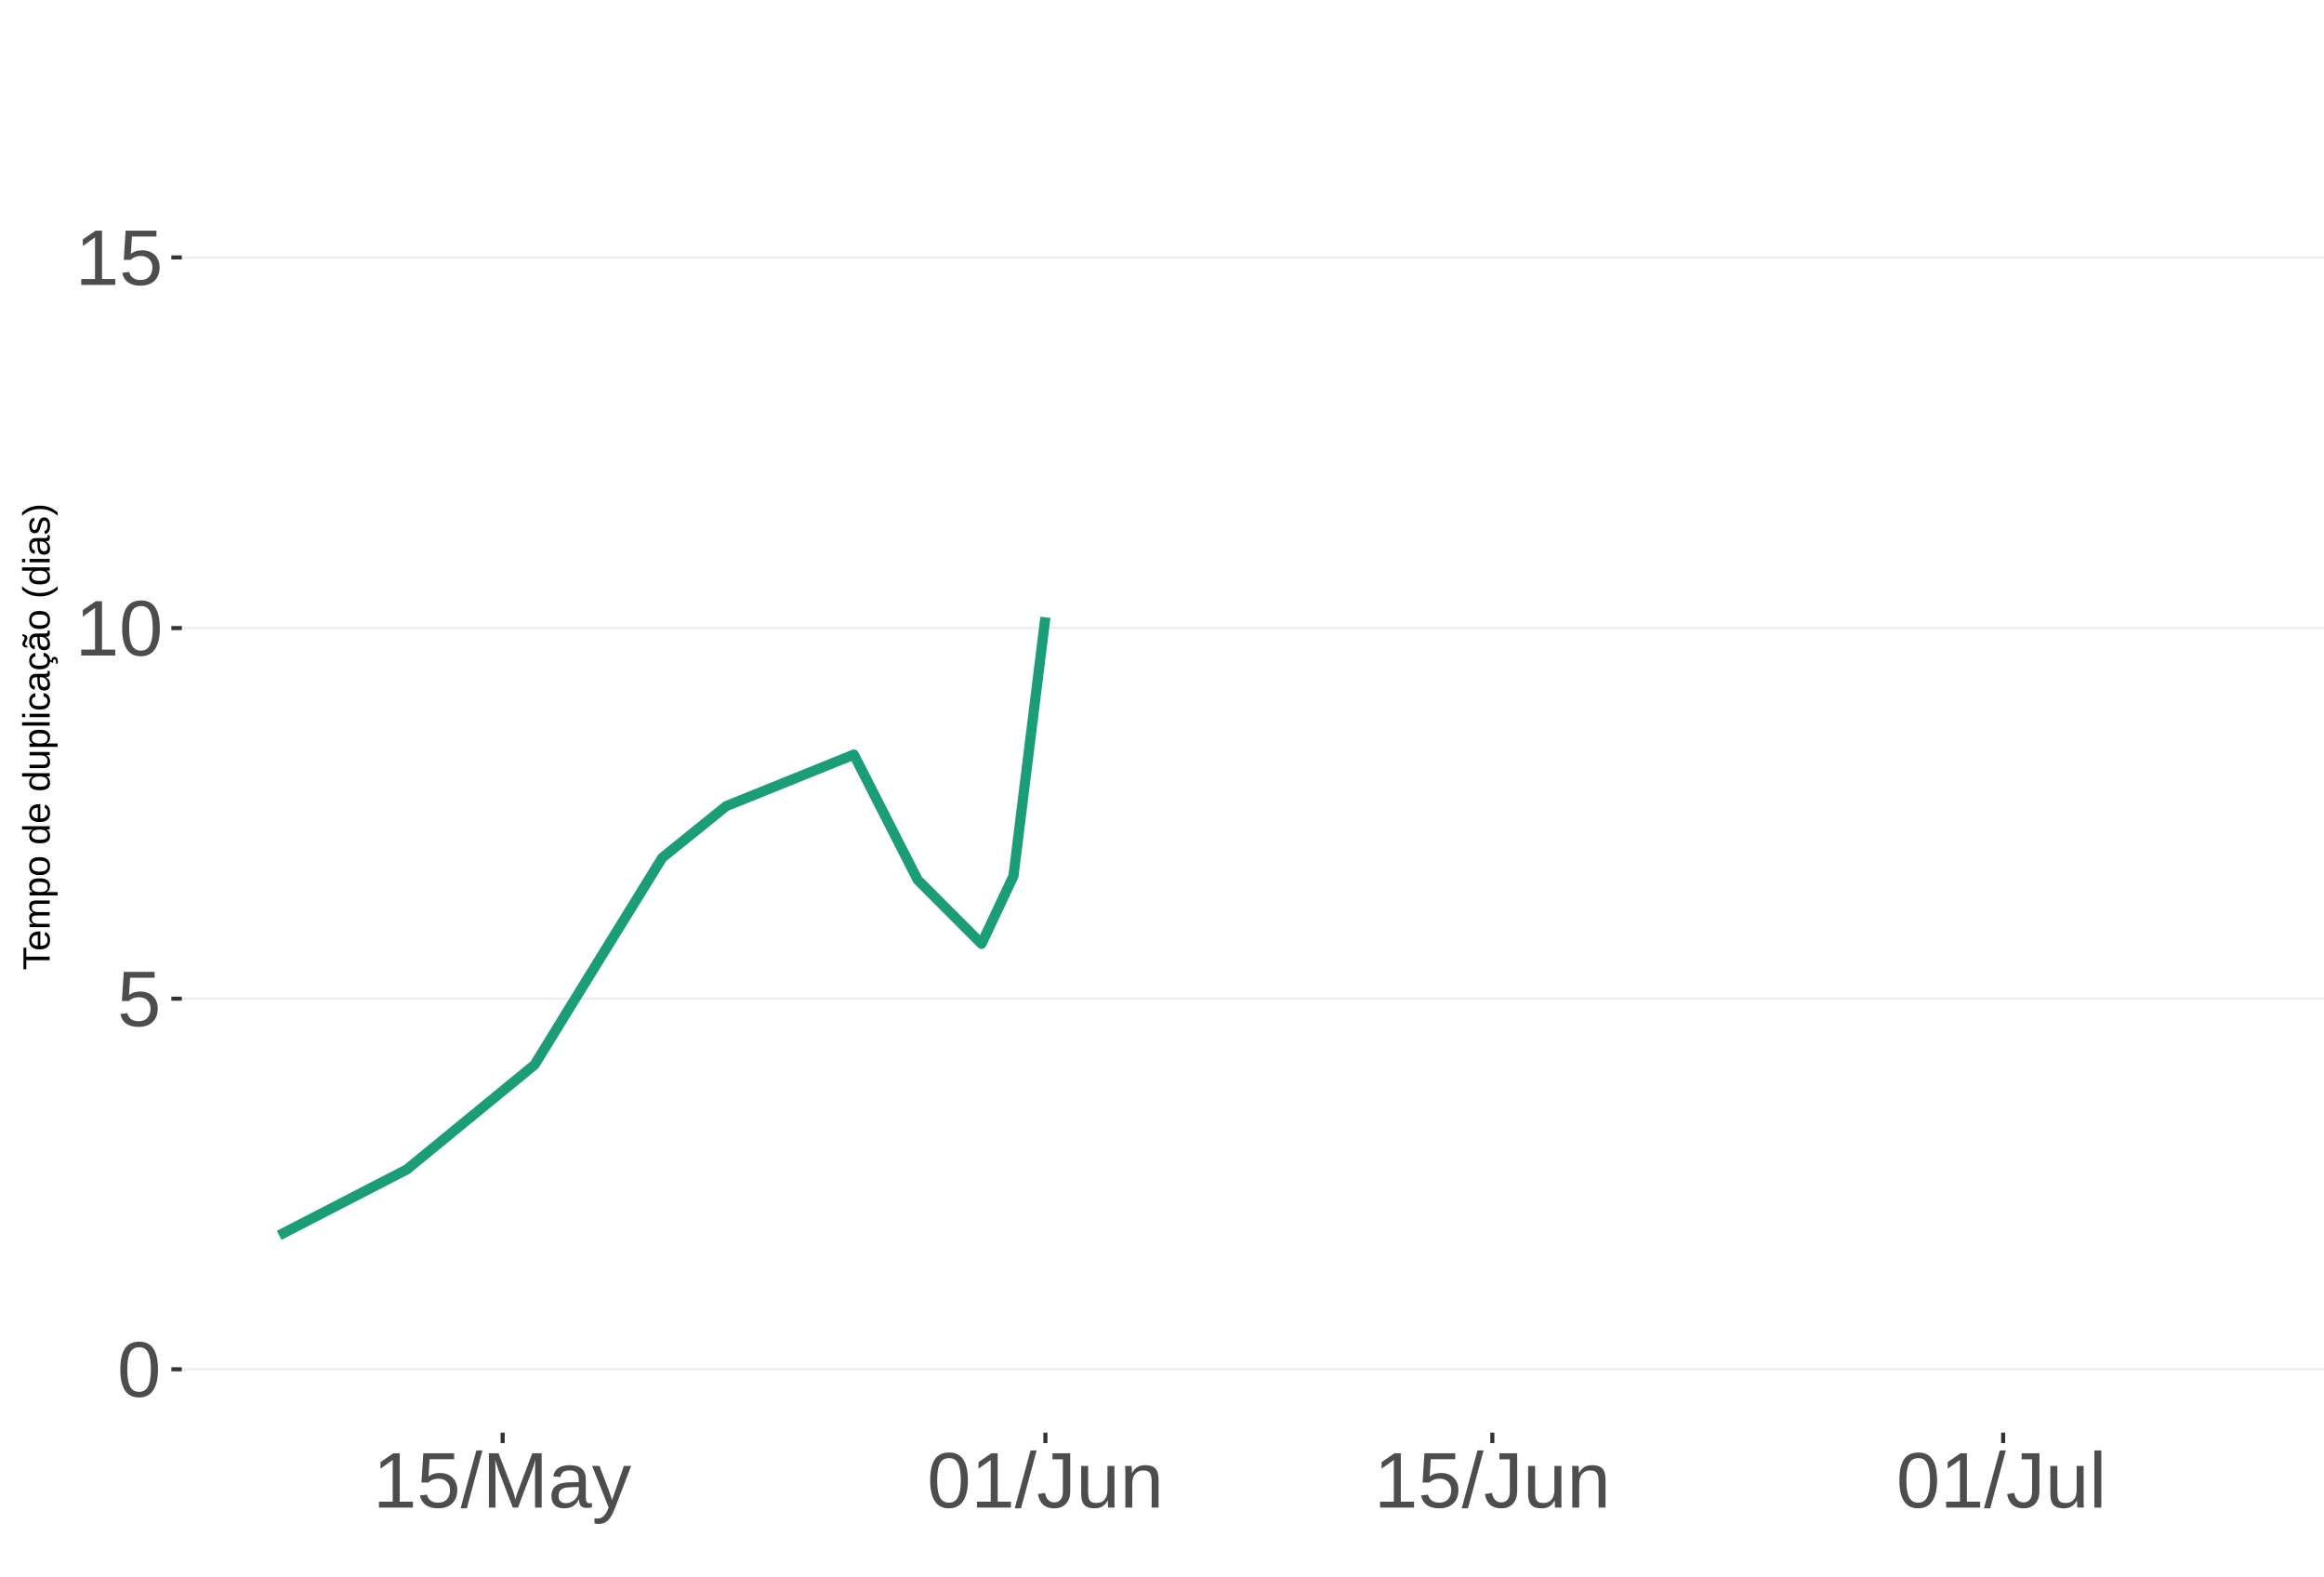
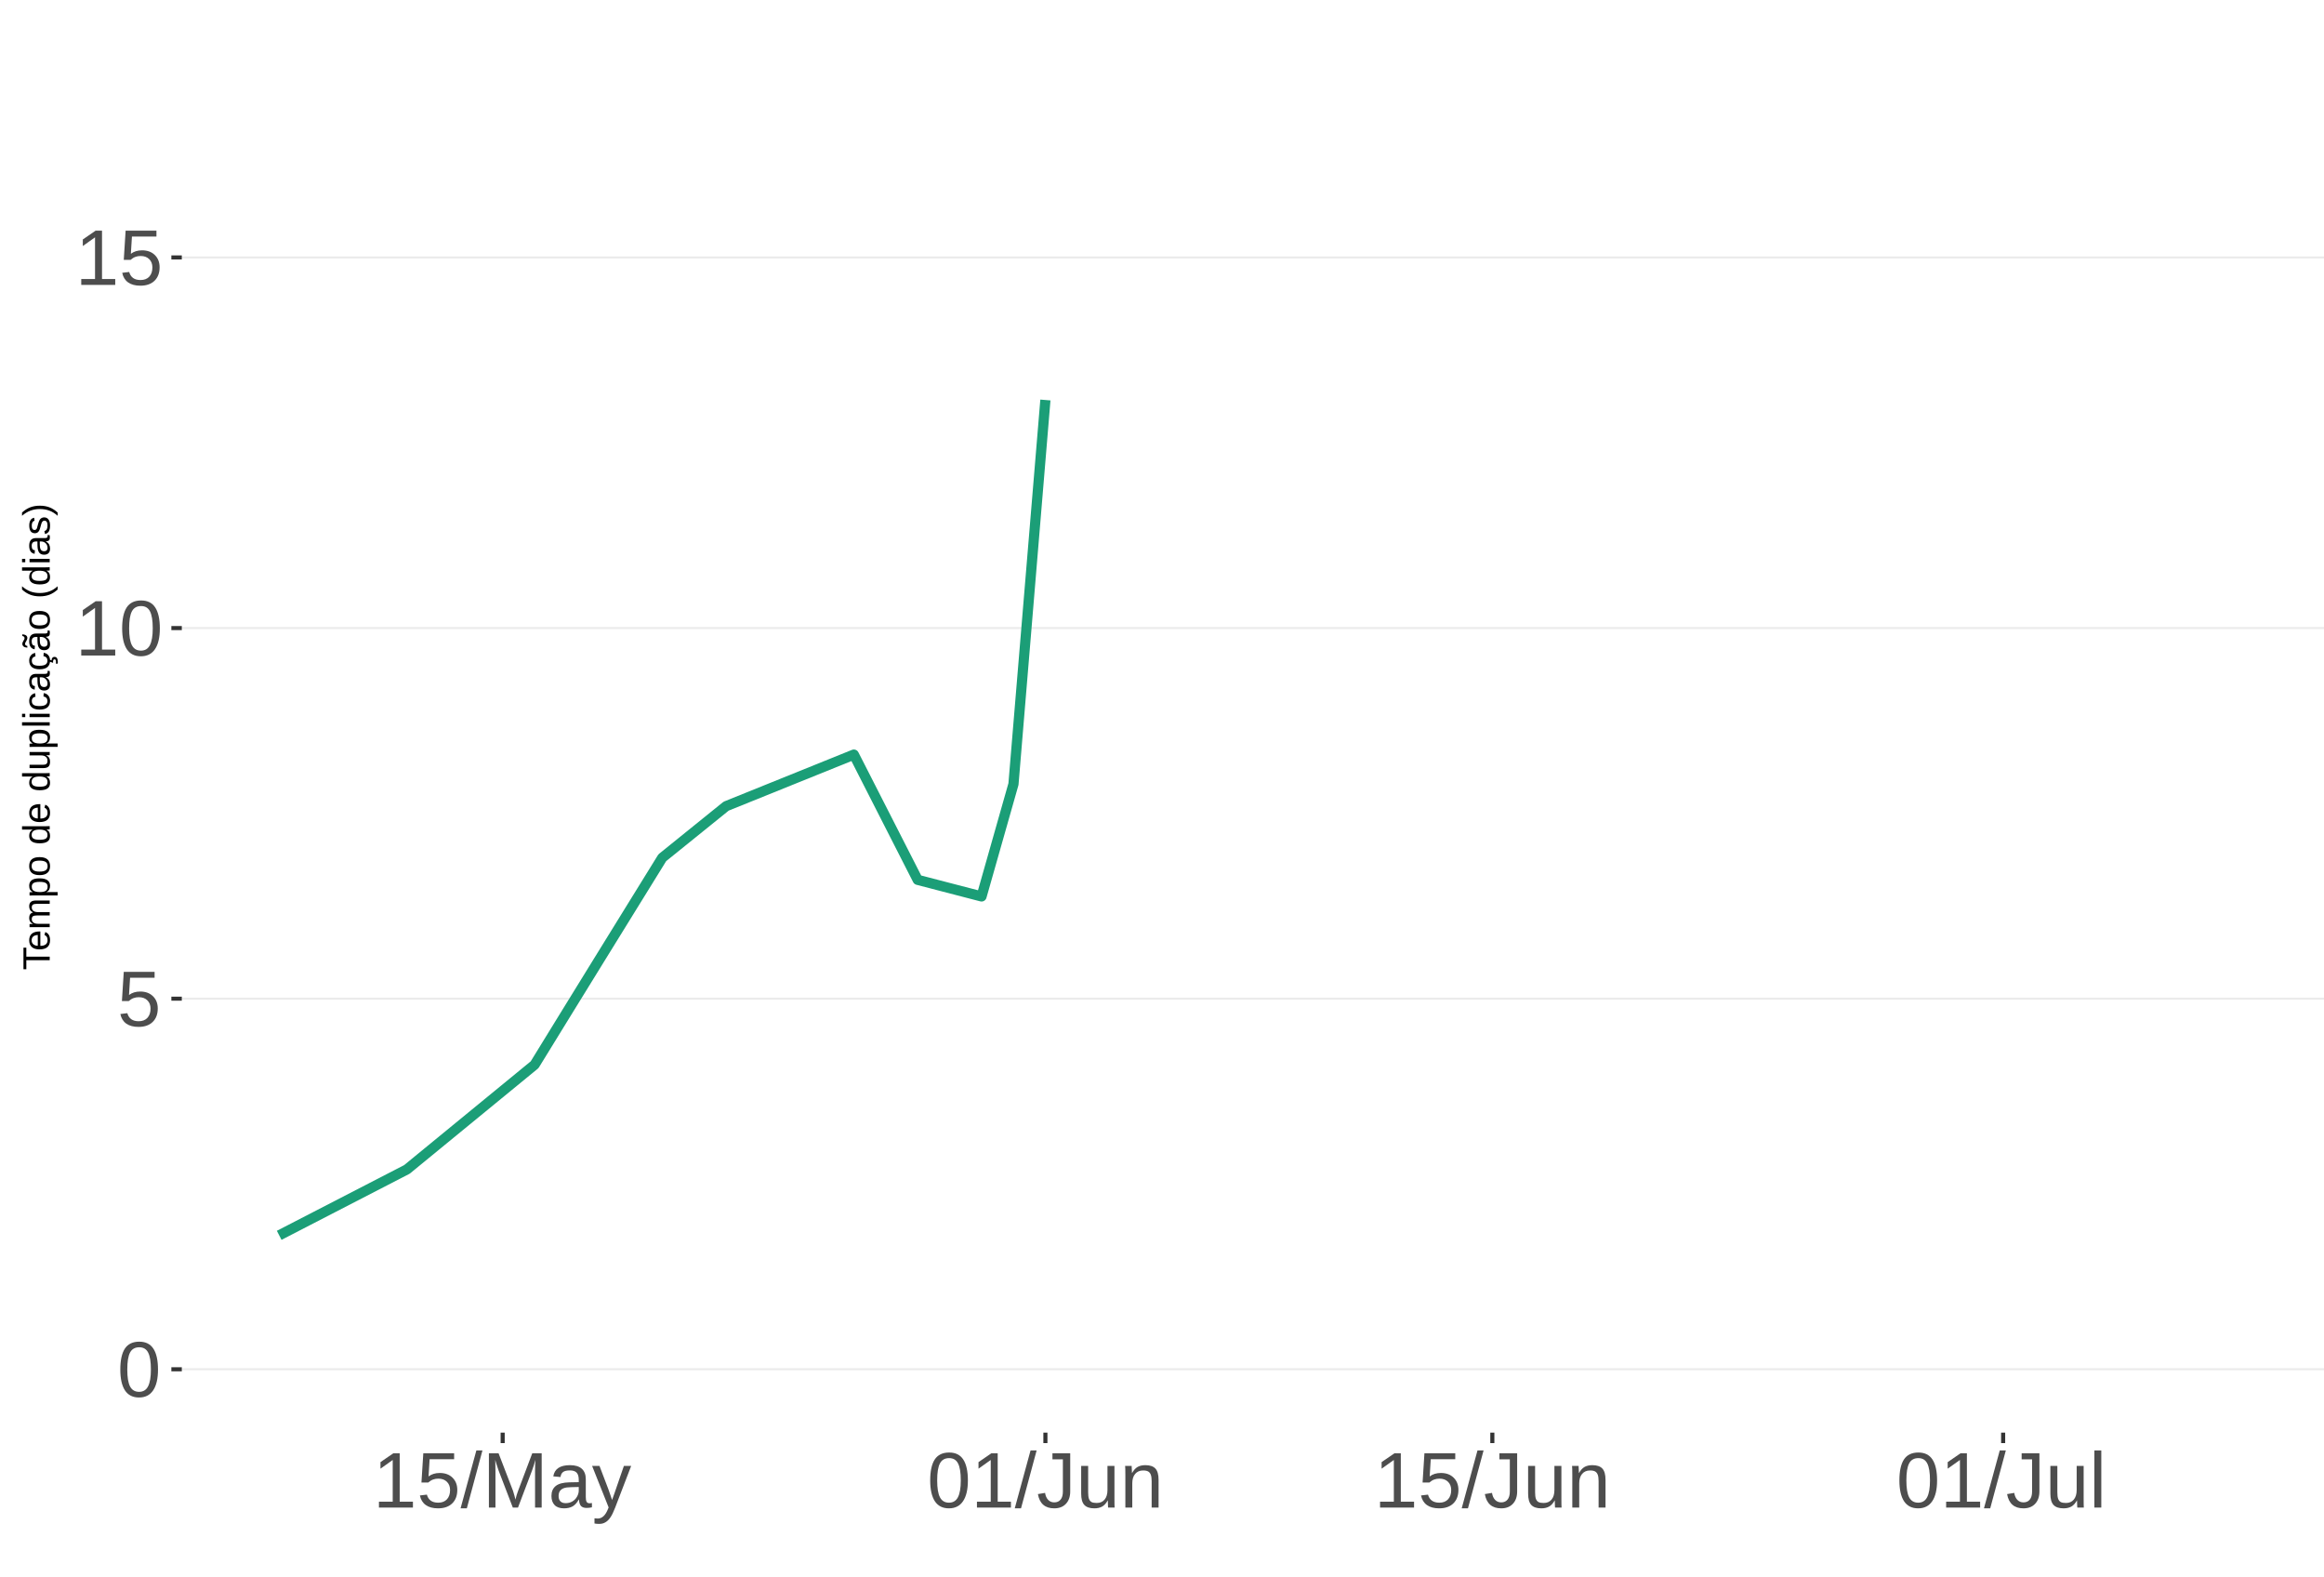
<svg xmlns="http://www.w3.org/2000/svg" xmlns:xlink="http://www.w3.org/1999/xlink" width="609pt" height="413pt" viewBox="0 0 609 413" version="1.1">
  <defs>
    <g>
      <symbol overflow="visible" id="glyph0-0">
        <path style="stroke:none;" d="M 2.062 -14.219 L 13.422 -14.219 L 13.422 0 L 2.062 0 Z M 2.828 -13.438 L 2.828 -0.766 L 12.641 -0.766 L 12.641 -13.438 Z M 2.828 -13.438 " />
      </symbol>
      <symbol overflow="visible" id="glyph0-1">
        <path style="stroke:none;" d="M 10.688 -7.109 C 10.688 -4.734 10.266 -2.922 9.422 -1.672 C 8.586 -0.422 7.352 0.203 5.719 0.203 C 4.082 0.203 2.852 -0.414 2.031 -1.656 C 1.219 -2.906 0.812 -4.723 0.812 -7.109 C 0.812 -9.547 1.207 -11.375 2 -12.594 C 2.801 -13.812 4.062 -14.422 5.781 -14.422 C 7.457 -14.422 8.691 -13.805 9.484 -12.578 C 10.285 -11.348 10.688 -9.523 10.688 -7.109 Z M 8.828 -7.109 C 8.828 -9.16 8.586 -10.645 8.109 -11.562 C 7.641 -12.488 6.863 -12.953 5.781 -12.953 C 4.664 -12.953 3.863 -12.5 3.375 -11.594 C 2.883 -10.688 2.641 -9.191 2.641 -7.109 C 2.641 -5.086 2.883 -3.609 3.375 -2.672 C 3.875 -1.742 4.66 -1.281 5.734 -1.281 C 6.805 -1.281 7.586 -1.754 8.078 -2.703 C 8.578 -3.66 8.828 -5.129 8.828 -7.109 Z M 8.828 -7.109 " />
      </symbol>
      <symbol overflow="visible" id="glyph0-2">
        <path style="stroke:none;" d="M 10.625 -4.625 C 10.625 -3.125 10.176 -1.941 9.281 -1.078 C 8.395 -0.223 7.16 0.203 5.578 0.203 C 4.254 0.203 3.188 -0.082 2.375 -0.656 C 1.562 -1.238 1.047 -2.078 0.828 -3.172 L 2.656 -3.391 C 3.039 -1.984 4.031 -1.281 5.625 -1.281 C 6.594 -1.281 7.352 -1.57 7.906 -2.156 C 8.457 -2.75 8.734 -3.562 8.734 -4.594 C 8.734 -5.488 8.457 -6.207 7.906 -6.75 C 7.352 -7.301 6.602 -7.578 5.656 -7.578 C 5.164 -7.578 4.707 -7.5 4.281 -7.344 C 3.863 -7.195 3.441 -6.938 3.016 -6.562 L 1.234 -6.562 L 1.719 -14.219 L 9.797 -14.219 L 9.797 -12.672 L 3.375 -12.672 L 3.094 -8.156 C 3.883 -8.758 4.863 -9.062 6.031 -9.062 C 7.426 -9.062 8.539 -8.648 9.375 -7.828 C 10.207 -7.016 10.625 -5.945 10.625 -4.625 Z M 10.625 -4.625 " />
      </symbol>
      <symbol overflow="visible" id="glyph0-3">
        <path style="stroke:none;" d="M 1.578 0 L 1.578 -1.547 L 5.188 -1.547 L 5.188 -12.469 L 1.984 -10.188 L 1.984 -11.906 L 5.344 -14.219 L 7.016 -14.219 L 7.016 -1.547 L 10.484 -1.547 L 10.484 0 Z M 1.578 0 " />
      </symbol>
      <symbol overflow="visible" id="glyph0-4">
        <path style="stroke:none;" d="M 0 0.203 L 4.141 -14.969 L 5.734 -14.969 L 1.641 0.203 Z M 0 0.203 " />
      </symbol>
      <symbol overflow="visible" id="glyph0-5">
        <path style="stroke:none;" d="M 13.781 0 L 13.781 -9.484 C 13.781 -10.523 13.812 -11.531 13.875 -12.5 C 13.539 -11.301 13.242 -10.363 12.984 -9.688 L 9.312 0 L 7.953 0 L 4.234 -9.688 L 3.672 -11.391 L 3.344 -12.5 L 3.375 -11.391 L 3.406 -9.484 L 3.406 0 L 1.688 0 L 1.688 -14.219 L 4.219 -14.219 L 8.016 -4.359 C 8.141 -3.961 8.266 -3.535 8.391 -3.078 C 8.516 -2.629 8.598 -2.301 8.641 -2.094 C 8.691 -2.363 8.801 -2.77 8.969 -3.312 C 9.145 -3.863 9.266 -4.211 9.328 -4.359 L 13.047 -14.219 L 15.516 -14.219 L 15.516 0 Z M 13.781 0 " />
      </symbol>
      <symbol overflow="visible" id="glyph0-6">
        <path style="stroke:none;" d="M 4.172 0.203 C 3.078 0.203 2.254 -0.082 1.703 -0.656 C 1.148 -1.238 0.875 -2.035 0.875 -3.047 C 0.875 -4.172 1.242 -5.035 1.984 -5.641 C 2.734 -6.254 3.938 -6.578 5.594 -6.609 L 8.031 -6.656 L 8.031 -7.25 C 8.031 -8.133 7.844 -8.77 7.469 -9.156 C 7.094 -9.539 6.504 -9.734 5.703 -9.734 C 4.891 -9.734 4.297 -9.594 3.922 -9.312 C 3.555 -9.039 3.332 -8.602 3.25 -8 L 1.359 -8.172 C 1.672 -10.129 3.129 -11.109 5.734 -11.109 C 7.109 -11.109 8.141 -10.797 8.828 -10.172 C 9.523 -9.547 9.875 -8.633 9.875 -7.438 L 9.875 -2.75 C 9.875 -2.207 9.941 -1.801 10.078 -1.531 C 10.223 -1.258 10.492 -1.125 10.891 -1.125 C 11.066 -1.125 11.266 -1.145 11.484 -1.188 L 11.484 -0.062 C 11.023 0.039 10.562 0.094 10.094 0.094 C 9.414 0.094 8.922 -0.078 8.609 -0.422 C 8.305 -0.773 8.133 -1.332 8.094 -2.094 L 8.031 -2.094 C 7.57 -1.258 7.035 -0.664 6.422 -0.312 C 5.805 0.031 5.055 0.203 4.172 0.203 Z M 4.594 -1.156 C 5.258 -1.156 5.848 -1.305 6.359 -1.609 C 6.879 -1.91 7.285 -2.328 7.578 -2.859 C 7.879 -3.391 8.031 -3.93 8.031 -4.484 L 8.031 -5.391 L 6.047 -5.344 C 5.191 -5.332 4.547 -5.242 4.109 -5.078 C 3.672 -4.922 3.332 -4.672 3.094 -4.328 C 2.863 -3.992 2.75 -3.555 2.75 -3.016 C 2.75 -2.422 2.906 -1.961 3.219 -1.641 C 3.539 -1.316 4 -1.156 4.594 -1.156 Z M 4.594 -1.156 " />
      </symbol>
      <symbol overflow="visible" id="glyph0-7">
        <path style="stroke:none;" d="M 1.922 4.281 C 1.43 4.281 1.016 4.242 0.672 4.172 L 0.672 2.812 C 0.93 2.852 1.211 2.875 1.516 2.875 C 2.648 2.875 3.547 2.047 4.203 0.391 L 4.375 -0.047 L 0.047 -10.906 L 1.984 -10.906 L 4.281 -4.875 C 4.32 -4.781 4.363 -4.664 4.406 -4.531 C 4.457 -4.406 4.609 -3.969 4.859 -3.219 C 5.117 -2.477 5.258 -2.066 5.281 -1.984 L 5.984 -3.969 L 8.375 -10.906 L 10.281 -10.906 L 6.094 0 C 5.645 1.164 5.223 2.031 4.828 2.594 C 4.441 3.164 4.008 3.586 3.531 3.859 C 3.062 4.141 2.523 4.281 1.922 4.281 Z M 1.922 4.281 " />
      </symbol>
      <symbol overflow="visible" id="glyph0-8">
        <path style="stroke:none;" d="M 4.609 0.203 C 2.203 0.203 0.773 -1.039 0.328 -3.531 L 2.203 -3.844 C 2.328 -3.062 2.598 -2.453 3.016 -2.016 C 3.441 -1.578 3.977 -1.359 4.625 -1.359 C 5.32 -1.359 5.867 -1.598 6.266 -2.078 C 6.672 -2.555 6.875 -3.266 6.875 -4.203 L 6.875 -12.641 L 4.141 -12.641 L 4.141 -14.219 L 8.797 -14.219 L 8.797 -4.234 C 8.797 -2.859 8.422 -1.773 7.672 -0.984 C 6.93 -0.191 5.91 0.203 4.609 0.203 Z M 4.609 0.203 " />
      </symbol>
      <symbol overflow="visible" id="glyph0-9">
        <path style="stroke:none;" d="M 3.172 -10.906 L 3.172 -4 C 3.172 -3.281 3.238 -2.719 3.375 -2.312 C 3.52 -1.914 3.742 -1.629 4.047 -1.453 C 4.359 -1.285 4.816 -1.203 5.422 -1.203 C 6.297 -1.203 6.984 -1.5 7.484 -2.094 C 7.984 -2.695 8.234 -3.531 8.234 -4.594 L 8.234 -10.906 L 10.062 -10.906 L 10.062 -2.328 C 10.062 -1.055 10.078 -0.281 10.109 0 L 8.406 0 C 8.395 -0.031 8.383 -0.117 8.375 -0.266 C 8.375 -0.422 8.367 -0.594 8.359 -0.781 C 8.348 -0.969 8.336 -1.328 8.328 -1.859 L 8.297 -1.859 C 7.879 -1.109 7.395 -0.578 6.844 -0.266 C 6.289 0.047 5.609 0.203 4.797 0.203 C 3.598 0.203 2.723 -0.094 2.172 -0.688 C 1.617 -1.281 1.344 -2.266 1.344 -3.641 L 1.344 -10.906 Z M 3.172 -10.906 " />
      </symbol>
      <symbol overflow="visible" id="glyph0-10">
        <path style="stroke:none;" d="M 8.328 0 L 8.328 -6.922 C 8.328 -7.641 8.254 -8.195 8.109 -8.594 C 7.961 -8.988 7.734 -9.273 7.422 -9.453 C 7.117 -9.629 6.672 -9.719 6.078 -9.719 C 5.203 -9.719 4.508 -9.414 4 -8.812 C 3.5 -8.219 3.25 -7.391 3.25 -6.328 L 3.25 0 L 1.438 0 L 1.438 -8.578 C 1.438 -9.848 1.414 -10.625 1.375 -10.906 L 3.094 -10.906 C 3.094 -10.875 3.094 -10.785 3.094 -10.641 C 3.102 -10.492 3.113 -10.32 3.125 -10.125 C 3.133 -9.938 3.148 -9.578 3.172 -9.047 L 3.203 -9.047 C 3.617 -9.797 4.098 -10.328 4.641 -10.641 C 5.191 -10.953 5.875 -11.109 6.688 -11.109 C 7.883 -11.109 8.758 -10.812 9.312 -10.219 C 9.863 -9.625 10.141 -8.641 10.141 -7.266 L 10.141 0 Z M 8.328 0 " />
      </symbol>
      <symbol overflow="visible" id="glyph0-11">
        <path style="stroke:none;" d="M 1.391 0 L 1.391 -14.969 L 3.203 -14.969 L 3.203 0 Z M 1.391 0 " />
      </symbol>
      <symbol overflow="visible" id="glyph1-0">
        <path style="stroke:none;" d="M -6.875 -1 L -6.875 -6.5 L 0 -6.5 L 0 -1 Z M -6.516 -1.375 L -0.375 -1.375 L -0.375 -6.125 L -6.516 -6.125 Z M -6.516 -1.375 " />
      </symbol>
      <symbol overflow="visible" id="glyph1-1">
        <path style="stroke:none;" d="M -6.125 -3.516 L 0 -3.516 L 0 -2.594 L -6.125 -2.594 L -6.125 -0.219 L -6.875 -0.219 L -6.875 -5.875 L -6.125 -5.875 Z M -6.125 -3.516 " />
      </symbol>
      <symbol overflow="visible" id="glyph1-2">
        <path style="stroke:none;" d="M -2.453 -1.344 C -1.848 -1.344 -1.379 -1.469 -1.047 -1.719 C -0.723 -1.969 -0.562 -2.336 -0.562 -2.828 C -0.562 -3.203 -0.633 -3.504 -0.781 -3.734 C -0.938 -3.961 -1.133 -4.117 -1.375 -4.203 L -1.156 -4.969 C -0.32 -4.656 0.094 -3.941 0.094 -2.828 C 0.094 -2.047 -0.133 -1.445 -0.594 -1.031 C -1.062 -0.625 -1.754 -0.422 -2.672 -0.422 C -3.547 -0.422 -4.211 -0.625 -4.672 -1.031 C -5.141 -1.445 -5.375 -2.031 -5.375 -2.781 C -5.375 -4.344 -4.441 -5.125 -2.578 -5.125 L -2.453 -5.125 Z M -3.125 -4.203 C -3.688 -4.16 -4.094 -4.02 -4.344 -3.781 C -4.602 -3.551 -4.734 -3.219 -4.734 -2.781 C -4.734 -2.352 -4.586 -2.016 -4.297 -1.766 C -4.016 -1.516 -3.625 -1.379 -3.125 -1.359 Z M -3.125 -4.203 " />
      </symbol>
      <symbol overflow="visible" id="glyph1-3">
        <path style="stroke:none;" d="M 0 -3.75 L -3.344 -3.75 C -3.852 -3.75 -4.207 -3.676 -4.406 -3.531 C -4.602 -3.395 -4.703 -3.145 -4.703 -2.781 C -4.703 -2.406 -4.555 -2.109 -4.266 -1.891 C -3.984 -1.672 -3.582 -1.562 -3.062 -1.562 L 0 -1.562 L 0 -0.688 L -4.156 -0.688 C -4.77 -0.688 -5.145 -0.68 -5.281 -0.672 L -5.281 -1.5 C -5.27 -1.5 -5.227 -1.5 -5.156 -1.5 C -5.082 -1.508 -5 -1.516 -4.906 -1.516 C -4.812 -1.523 -4.633 -1.531 -4.375 -1.531 L -4.375 -1.547 C -4.75 -1.734 -5.008 -1.945 -5.156 -2.188 C -5.301 -2.438 -5.375 -2.738 -5.375 -3.094 C -5.375 -3.488 -5.297 -3.801 -5.141 -4.031 C -4.984 -4.27 -4.727 -4.438 -4.375 -4.531 L -4.375 -4.547 C -4.727 -4.723 -4.984 -4.941 -5.141 -5.203 C -5.297 -5.461 -5.375 -5.773 -5.375 -6.141 C -5.375 -6.672 -5.227 -7.055 -4.938 -7.297 C -4.656 -7.547 -4.18 -7.672 -3.516 -7.672 L 0 -7.672 L 0 -6.797 L -3.344 -6.797 C -3.852 -6.797 -4.207 -6.723 -4.406 -6.578 C -4.602 -6.441 -4.703 -6.191 -4.703 -5.828 C -4.703 -5.453 -4.555 -5.156 -4.266 -4.938 C -3.984 -4.727 -3.582 -4.625 -3.062 -4.625 L 0 -4.625 Z M 0 -3.75 " />
      </symbol>
      <symbol overflow="visible" id="glyph1-4">
        <path style="stroke:none;" d="M -2.672 -5.141 C -0.828 -5.141 0.094 -4.492 0.094 -3.203 C 0.094 -2.391 -0.211 -1.844 -0.828 -1.562 L -0.828 -1.531 C -0.797 -1.539 -0.516 -1.547 0.016 -1.547 L 2.078 -1.547 L 2.078 -0.672 L -4.203 -0.672 C -4.742 -0.672 -5.102 -0.66 -5.281 -0.641 L -5.281 -1.5 C -5.27 -1.5 -5.223 -1.5 -5.141 -1.5 C -5.066 -1.508 -4.945 -1.52 -4.781 -1.531 C -4.613 -1.539 -4.5 -1.547 -4.438 -1.547 L -4.438 -1.562 C -4.758 -1.719 -4.992 -1.922 -5.141 -2.172 C -5.297 -2.43 -5.375 -2.773 -5.375 -3.203 C -5.375 -3.848 -5.156 -4.332 -4.719 -4.656 C -4.281 -4.977 -3.598 -5.141 -2.672 -5.141 Z M -2.641 -4.219 C -3.379 -4.219 -3.906 -4.117 -4.219 -3.922 C -4.539 -3.723 -4.703 -3.406 -4.703 -2.969 C -4.703 -2.625 -4.629 -2.352 -4.484 -2.156 C -4.336 -1.957 -4.109 -1.805 -3.797 -1.703 C -3.484 -1.598 -3.078 -1.547 -2.578 -1.547 C -1.879 -1.547 -1.363 -1.656 -1.031 -1.875 C -0.707 -2.102 -0.547 -2.469 -0.547 -2.969 C -0.547 -3.406 -0.707 -3.723 -1.031 -3.922 C -1.352 -4.117 -1.891 -4.219 -2.641 -4.219 Z M -2.641 -4.219 " />
      </symbol>
      <symbol overflow="visible" id="glyph1-5">
        <path style="stroke:none;" d="M -2.641 -5.141 C -1.723 -5.141 -1.035 -4.938 -0.578 -4.531 C -0.129 -4.125 0.094 -3.535 0.094 -2.766 C 0.094 -1.992 -0.141 -1.41 -0.609 -1.016 C -1.078 -0.617 -1.754 -0.422 -2.641 -0.422 C -4.461 -0.422 -5.375 -1.207 -5.375 -2.781 C -5.375 -3.594 -5.148 -4.188 -4.703 -4.562 C -4.266 -4.945 -3.578 -5.141 -2.641 -5.141 Z M -2.641 -4.219 C -3.367 -4.219 -3.898 -4.109 -4.234 -3.891 C -4.566 -3.672 -4.734 -3.305 -4.734 -2.797 C -4.734 -2.285 -4.562 -1.914 -4.219 -1.688 C -3.883 -1.457 -3.359 -1.344 -2.641 -1.344 C -1.953 -1.344 -1.43 -1.453 -1.078 -1.672 C -0.723 -1.898 -0.547 -2.258 -0.547 -2.75 C -0.547 -3.281 -0.711 -3.656 -1.047 -3.875 C -1.391 -4.102 -1.922 -4.219 -2.641 -4.219 Z M -2.641 -4.219 " />
      </symbol>
      <symbol overflow="visible" id="glyph1-6">
        <path style="stroke:none;" d="" />
      </symbol>
      <symbol overflow="visible" id="glyph1-7">
        <path style="stroke:none;" d="M -0.844 -4.016 C -0.508 -3.848 -0.27 -3.629 -0.125 -3.359 C 0.02 -3.086 0.094 -2.754 0.094 -2.359 C 0.094 -1.691 -0.129 -1.203 -0.578 -0.891 C -1.023 -0.578 -1.707 -0.422 -2.625 -0.422 C -4.457 -0.422 -5.375 -1.066 -5.375 -2.359 C -5.375 -2.766 -5.301 -3.098 -5.156 -3.359 C -5.008 -3.629 -4.781 -3.848 -4.469 -4.016 L -7.25 -4.016 L -7.25 -4.891 L -1.094 -4.891 C -0.539 -4.891 -0.176 -4.898 0 -4.922 L 0 -4.078 C -0.051 -4.066 -0.172 -4.055 -0.359 -4.047 C -0.547 -4.035 -0.707 -4.031 -0.844 -4.031 Z M -2.641 -1.344 C -1.898 -1.344 -1.367 -1.438 -1.047 -1.625 C -0.734 -1.82 -0.578 -2.145 -0.578 -2.594 C -0.578 -3.082 -0.75 -3.441 -1.094 -3.672 C -1.438 -3.898 -1.973 -4.016 -2.703 -4.016 C -3.398 -4.016 -3.91 -3.898 -4.234 -3.672 C -4.566 -3.441 -4.734 -3.082 -4.734 -2.594 C -4.734 -2.156 -4.566 -1.836 -4.234 -1.641 C -3.91 -1.441 -3.379 -1.344 -2.641 -1.344 Z M -2.641 -1.344 " />
      </symbol>
      <symbol overflow="visible" id="glyph1-8">
        <path style="stroke:none;" d="M -5.281 -1.531 L -1.938 -1.531 C -1.582 -1.531 -1.305 -1.562 -1.109 -1.625 C -0.922 -1.695 -0.785 -1.805 -0.703 -1.953 C -0.617 -2.109 -0.578 -2.332 -0.578 -2.625 C -0.578 -3.039 -0.723 -3.367 -1.016 -3.609 C -1.305 -3.859 -1.707 -3.984 -2.219 -3.984 L -5.281 -3.984 L -5.281 -4.875 L -1.125 -4.875 C -0.508 -4.875 -0.133 -4.879 0 -4.891 L 0 -4.062 C -0.02 -4.062 -0.062 -4.055 -0.125 -4.047 C -0.195 -4.047 -0.281 -4.039 -0.375 -4.031 C -0.469 -4.031 -0.645 -4.031 -0.906 -4.031 L -0.906 -4.016 C -0.539 -3.816 -0.281 -3.582 -0.125 -3.312 C 0.02 -3.051 0.094 -2.723 0.094 -2.328 C 0.094 -1.742 -0.047 -1.316 -0.328 -1.047 C -0.617 -0.785 -1.098 -0.656 -1.766 -0.656 L -5.281 -0.656 Z M -5.281 -1.531 " />
      </symbol>
      <symbol overflow="visible" id="glyph1-9">
        <path style="stroke:none;" d="M 0 -0.672 L -7.25 -0.672 L -7.25 -1.547 L 0 -1.547 Z M 0 -0.672 " />
      </symbol>
      <symbol overflow="visible" id="glyph1-10">
        <path style="stroke:none;" d="M -6.406 -0.672 L -7.25 -0.672 L -7.25 -1.547 L -6.406 -1.547 Z M 0 -0.672 L -5.281 -0.672 L -5.281 -1.547 L 0 -1.547 Z M 0 -0.672 " />
      </symbol>
      <symbol overflow="visible" id="glyph1-11">
        <path style="stroke:none;" d="M -2.672 -1.344 C -1.961 -1.344 -1.438 -1.453 -1.094 -1.672 C -0.758 -1.891 -0.594 -2.223 -0.594 -2.672 C -0.594 -2.984 -0.676 -3.242 -0.844 -3.453 C -1.02 -3.672 -1.281 -3.801 -1.625 -3.844 L -1.578 -4.734 C -1.066 -4.672 -0.66 -4.457 -0.359 -4.094 C -0.055 -3.727 0.094 -3.266 0.094 -2.703 C 0.094 -1.961 -0.133 -1.395 -0.594 -1 C -1.062 -0.613 -1.742 -0.422 -2.641 -0.422 C -3.535 -0.422 -4.211 -0.613 -4.672 -1 C -5.141 -1.395 -5.375 -1.957 -5.375 -2.688 C -5.375 -3.227 -5.234 -3.676 -4.953 -4.031 C -4.68 -4.395 -4.297 -4.617 -3.797 -4.703 L -3.734 -3.797 C -4.023 -3.754 -4.254 -3.641 -4.422 -3.453 C -4.598 -3.266 -4.688 -3.004 -4.688 -2.672 C -4.688 -2.203 -4.531 -1.863 -4.219 -1.656 C -3.914 -1.445 -3.398 -1.344 -2.672 -1.344 Z M -2.672 -1.344 " />
      </symbol>
      <symbol overflow="visible" id="glyph1-12">
        <path style="stroke:none;" d="M 0.094 -2.016 C 0.094 -1.484 -0.047 -1.082 -0.328 -0.812 C -0.609 -0.551 -0.988 -0.422 -1.469 -0.422 C -2.02 -0.422 -2.441 -0.598 -2.734 -0.953 C -3.023 -1.316 -3.18 -1.898 -3.203 -2.703 L -3.219 -3.891 L -3.516 -3.891 C -3.941 -3.891 -4.25 -3.797 -4.438 -3.609 C -4.625 -3.43 -4.719 -3.148 -4.719 -2.766 C -4.719 -2.367 -4.648 -2.078 -4.516 -1.891 C -4.379 -1.711 -4.164 -1.609 -3.875 -1.578 L -3.953 -0.656 C -4.898 -0.812 -5.375 -1.52 -5.375 -2.781 C -5.375 -3.445 -5.223 -3.945 -4.922 -4.281 C -4.617 -4.613 -4.18 -4.781 -3.609 -4.781 L -1.328 -4.781 C -1.066 -4.781 -0.867 -4.812 -0.734 -4.875 C -0.609 -4.945 -0.547 -5.082 -0.547 -5.281 C -0.547 -5.363 -0.555 -5.457 -0.578 -5.562 L -0.031 -5.562 C 0.02 -5.344 0.047 -5.117 0.047 -4.891 C 0.047 -4.555 -0.035 -4.316 -0.203 -4.172 C -0.379 -4.023 -0.648 -3.941 -1.016 -3.922 L -1.016 -3.891 C -0.609 -3.672 -0.32 -3.41 -0.156 -3.109 C 0.008 -2.805 0.094 -2.441 0.094 -2.016 Z M -0.562 -2.219 C -0.562 -2.539 -0.633 -2.828 -0.781 -3.078 C -0.926 -3.328 -1.125 -3.523 -1.375 -3.672 C -1.633 -3.816 -1.898 -3.891 -2.172 -3.891 L -2.609 -3.891 L -2.594 -2.938 C -2.582 -2.52 -2.535 -2.203 -2.453 -1.984 C -2.379 -1.773 -2.258 -1.613 -2.094 -1.5 C -1.938 -1.383 -1.723 -1.328 -1.453 -1.328 C -1.172 -1.328 -0.953 -1.406 -0.797 -1.562 C -0.641 -1.719 -0.562 -1.938 -0.562 -2.219 Z M -0.562 -2.219 " />
      </symbol>
      <symbol overflow="visible" id="glyph1-13">
        <path style="stroke:none;" d="M -2.672 -1.344 C -1.961 -1.344 -1.438 -1.453 -1.094 -1.672 C -0.758 -1.891 -0.594 -2.223 -0.594 -2.672 C -0.594 -2.984 -0.676 -3.242 -0.844 -3.453 C -1.02 -3.672 -1.281 -3.801 -1.625 -3.844 L -1.578 -4.734 C -1.066 -4.672 -0.66 -4.457 -0.359 -4.094 C -0.055 -3.727 0.094 -3.266 0.094 -2.703 C 0.094 -1.961 -0.133 -1.395 -0.594 -1 C -1.062 -0.613 -1.742 -0.422 -2.641 -0.422 C -3.535 -0.422 -4.211 -0.613 -4.672 -1 C -5.141 -1.395 -5.375 -1.957 -5.375 -2.688 C -5.375 -3.227 -5.234 -3.676 -4.953 -4.031 C -4.68 -4.395 -4.297 -4.617 -3.797 -4.703 L -3.734 -3.797 C -4.023 -3.754 -4.254 -3.641 -4.422 -3.453 C -4.598 -3.266 -4.688 -3.004 -4.688 -2.672 C -4.688 -2.203 -4.531 -1.863 -4.219 -1.656 C -3.914 -1.445 -3.398 -1.344 -2.672 -1.344 Z M 1.234 -3.672 C 1.828 -3.672 2.125 -3.223 2.125 -2.328 C 2.125 -2.148 2.113 -2.004 2.094 -1.891 L 1.625 -1.891 C 1.645 -2.055 1.656 -2.195 1.656 -2.312 C 1.656 -2.789 1.52 -3.031 1.25 -3.031 C 1 -3.031 0.875 -2.812 0.875 -2.375 C 0.875 -2.238 0.879 -2.148 0.891 -2.109 L 0 -2.422 L 0 -2.938 L 0.484 -2.75 C 0.492 -3.062 0.566 -3.289 0.703 -3.438 C 0.836 -3.594 1.016 -3.672 1.234 -3.672 Z M 1.234 -3.672 " />
      </symbol>
      <symbol overflow="visible" id="glyph1-14">
        <path style="stroke:none;" d="M 0.094 -2.016 C 0.094 -1.484 -0.047 -1.082 -0.328 -0.812 C -0.609 -0.551 -0.988 -0.422 -1.469 -0.422 C -2.02 -0.422 -2.441 -0.598 -2.734 -0.953 C -3.023 -1.316 -3.18 -1.898 -3.203 -2.703 L -3.219 -3.891 L -3.516 -3.891 C -3.941 -3.891 -4.25 -3.797 -4.438 -3.609 C -4.625 -3.43 -4.719 -3.148 -4.719 -2.766 C -4.719 -2.367 -4.648 -2.078 -4.516 -1.891 C -4.379 -1.711 -4.164 -1.609 -3.875 -1.578 L -3.953 -0.656 C -4.898 -0.812 -5.375 -1.52 -5.375 -2.781 C -5.375 -3.445 -5.223 -3.945 -4.922 -4.281 C -4.617 -4.613 -4.18 -4.781 -3.609 -4.781 L -1.328 -4.781 C -1.066 -4.781 -0.867 -4.812 -0.734 -4.875 C -0.609 -4.945 -0.547 -5.082 -0.547 -5.281 C -0.547 -5.363 -0.555 -5.457 -0.578 -5.562 L -0.031 -5.562 C 0.02 -5.344 0.047 -5.117 0.047 -4.891 C 0.047 -4.555 -0.035 -4.316 -0.203 -4.172 C -0.379 -4.023 -0.648 -3.941 -1.016 -3.922 L -1.016 -3.891 C -0.609 -3.672 -0.32 -3.41 -0.156 -3.109 C 0.008 -2.805 0.094 -2.441 0.094 -2.016 Z M -0.562 -2.219 C -0.562 -2.539 -0.633 -2.828 -0.781 -3.078 C -0.926 -3.328 -1.125 -3.523 -1.375 -3.672 C -1.633 -3.816 -1.898 -3.891 -2.172 -3.891 L -2.609 -3.891 L -2.594 -2.938 C -2.582 -2.52 -2.535 -2.203 -2.453 -1.984 C -2.379 -1.773 -2.258 -1.613 -2.094 -1.5 C -1.938 -1.383 -1.723 -1.328 -1.453 -1.328 C -1.172 -1.328 -0.953 -1.406 -0.797 -1.562 C -0.641 -1.719 -0.562 -1.938 -0.562 -2.219 Z M -5.859 -3.609 C -5.859 -3.473 -5.891 -3.332 -5.953 -3.188 C -6.016 -3.051 -6.082 -2.922 -6.156 -2.797 C -6.227 -2.672 -6.297 -2.551 -6.359 -2.438 C -6.422 -2.32 -6.453 -2.211 -6.453 -2.109 C -6.453 -1.93 -6.398 -1.797 -6.297 -1.703 C -6.191 -1.617 -6.047 -1.562 -5.859 -1.531 L -5.859 -1.094 C -6.191 -1.125 -6.441 -1.176 -6.609 -1.25 C -6.785 -1.332 -6.922 -1.441 -7.016 -1.578 C -7.117 -1.711 -7.172 -1.879 -7.172 -2.078 C -7.172 -2.223 -7.141 -2.363 -7.078 -2.5 C -7.023 -2.633 -6.957 -2.766 -6.875 -2.891 C -6.801 -3.023 -6.734 -3.145 -6.672 -3.25 C -6.617 -3.363 -6.594 -3.473 -6.594 -3.578 C -6.594 -3.898 -6.785 -4.086 -7.172 -4.141 L -7.172 -4.594 C -6.691 -4.539 -6.352 -4.43 -6.156 -4.266 C -5.957 -4.098 -5.859 -3.879 -5.859 -3.609 Z M -5.859 -3.609 " />
      </symbol>
      <symbol overflow="visible" id="glyph1-15">
        <path style="stroke:none;" d="M -2.594 -0.625 C -3.539 -0.625 -4.383 -0.77 -5.125 -1.062 C -5.875 -1.352 -6.582 -1.805 -7.25 -2.422 L -7.25 -3.266 C -6.57 -2.66 -5.852 -2.211 -5.094 -1.922 C -4.332 -1.641 -3.5 -1.5 -2.594 -1.5 C -1.688 -1.5 -0.852 -1.641 -0.094 -1.922 C 0.664 -2.203 1.391 -2.648 2.078 -3.266 L 2.078 -2.422 C 1.41 -1.805 0.703 -1.352 -0.047 -1.062 C -0.797 -0.77 -1.641 -0.625 -2.578 -0.625 Z M -2.594 -0.625 " />
      </symbol>
      <symbol overflow="visible" id="glyph1-16">
        <path style="stroke:none;" d="M -1.453 -4.641 C -0.961 -4.641 -0.582 -4.453 -0.312 -4.078 C -0.039 -3.703 0.094 -3.176 0.094 -2.5 C 0.094 -1.844 -0.008 -1.332 -0.219 -0.969 C -0.438 -0.613 -0.773 -0.383 -1.234 -0.281 L -1.391 -1.062 C -1.109 -1.133 -0.898 -1.285 -0.766 -1.516 C -0.641 -1.754 -0.578 -2.082 -0.578 -2.5 C -0.578 -2.945 -0.645 -3.27 -0.781 -3.469 C -0.914 -3.676 -1.117 -3.781 -1.391 -3.781 C -1.598 -3.781 -1.766 -3.707 -1.891 -3.562 C -2.023 -3.426 -2.133 -3.195 -2.219 -2.875 L -2.391 -2.25 C -2.516 -1.738 -2.641 -1.375 -2.766 -1.156 C -2.891 -0.945 -3.039 -0.781 -3.219 -0.656 C -3.406 -0.539 -3.629 -0.484 -3.891 -0.484 C -4.367 -0.484 -4.734 -0.656 -4.984 -1 C -5.234 -1.344 -5.359 -1.844 -5.359 -2.5 C -5.359 -3.082 -5.254 -3.547 -5.047 -3.891 C -4.848 -4.234 -4.523 -4.453 -4.078 -4.547 L -3.969 -3.75 C -4.207 -3.707 -4.391 -3.578 -4.516 -3.359 C -4.641 -3.148 -4.703 -2.863 -4.703 -2.5 C -4.703 -2.102 -4.641 -1.812 -4.516 -1.625 C -4.398 -1.438 -4.219 -1.344 -3.969 -1.344 C -3.82 -1.344 -3.695 -1.379 -3.594 -1.453 C -3.5 -1.535 -3.414 -1.648 -3.344 -1.797 C -3.281 -1.953 -3.191 -2.281 -3.078 -2.781 C -2.953 -3.238 -2.836 -3.57 -2.734 -3.781 C -2.641 -3.988 -2.531 -4.148 -2.406 -4.266 C -2.289 -4.379 -2.156 -4.469 -2 -4.531 C -1.844 -4.602 -1.66 -4.641 -1.453 -4.641 Z M -1.453 -4.641 " />
      </symbol>
      <symbol overflow="visible" id="glyph1-17">
        <path style="stroke:none;" d="M -2.578 -2.703 C -1.641 -2.703 -0.797 -2.555 -0.047 -2.266 C 0.703 -1.973 1.41 -1.52 2.078 -0.906 L 2.078 -0.062 C 1.391 -0.676 0.672 -1.125 -0.078 -1.406 C -0.836 -1.688 -1.676 -1.828 -2.594 -1.828 C -3.5 -1.828 -4.328 -1.68 -5.078 -1.391 C -5.836 -1.109 -6.562 -0.664 -7.25 -0.062 L -7.25 -0.906 C -6.582 -1.52 -5.875 -1.973 -5.125 -2.266 C -4.375 -2.555 -3.531 -2.703 -2.594 -2.703 Z M -2.578 -2.703 " />
      </symbol>
    </g>
    <clipPath id="clip1">
      <path d="M 47.645 9.961 L 609 9.961 L 609 375.328 L 47.645 375.328 Z M 47.645 9.961 " />
    </clipPath>
    <clipPath id="clip2">
      <path d="M 47.645 358 L 609 358 L 609 359 L 47.645 359 Z M 47.645 358 " />
    </clipPath>
    <clipPath id="clip3">
      <path d="M 47.645 261 L 609 261 L 609 262 L 47.645 262 Z M 47.645 261 " />
    </clipPath>
    <clipPath id="clip4">
      <path d="M 47.645 164 L 609 164 L 609 165 L 47.645 165 Z M 47.645 164 " />
    </clipPath>
    <clipPath id="clip5">
      <path d="M 47.645 67 L 609 67 L 609 68 L 47.645 68 Z M 47.645 67 " />
    </clipPath>
  </defs>
  <g id="surface359">
    <rect x="0" y="0" width="609" height="413" style="fill:rgb(100%,100%,100%);fill-opacity:1;stroke:none;" />
    <rect x="0" y="0" width="609" height="413" style="fill:rgb(100%,100%,100%);fill-opacity:1;stroke:none;" />
    <path style="fill:none;stroke-width:1.067;stroke-linecap:round;stroke-linejoin:round;stroke:rgb(100%,100%,100%);stroke-opacity:1;stroke-miterlimit:10;" d="M 0 413 L 609 413 L 609 0 L 0 0 Z M 0 413 " />
    <g clip-path="url(#clip1)" clip-rule="nonzero">
      <path style=" stroke:none;fill-rule:nonzero;fill:rgb(100%,100%,100%);fill-opacity:1;" d="M 47.645 375.328 L 609 375.328 L 609 9.961 L 47.645 9.961 Z M 47.645 375.328 " />
    </g>
    <g clip-path="url(#clip2)" clip-rule="nonzero">
      <path style="fill:none;stroke-width:0.533;stroke-linecap:butt;stroke-linejoin:round;stroke:rgb(92.157%,92.157%,92.157%);stroke-opacity:1;stroke-miterlimit:10;" d="M 47.645 358.723 L 609 358.723 " />
    </g>
    <g clip-path="url(#clip3)" clip-rule="nonzero">
      <path style="fill:none;stroke-width:0.533;stroke-linecap:butt;stroke-linejoin:round;stroke:rgb(92.157%,92.157%,92.157%);stroke-opacity:1;stroke-miterlimit:10;" d="M 47.645 261.633 L 609 261.633 " />
    </g>
    <g clip-path="url(#clip4)" clip-rule="nonzero">
      <path style="fill:none;stroke-width:0.533;stroke-linecap:butt;stroke-linejoin:round;stroke:rgb(92.157%,92.157%,92.157%);stroke-opacity:1;stroke-miterlimit:10;" d="M 47.645 164.539 L 609 164.539 " />
    </g>
    <g clip-path="url(#clip5)" clip-rule="nonzero">
      <path style="fill:none;stroke-width:0.533;stroke-linecap:butt;stroke-linejoin:round;stroke:rgb(92.157%,92.157%,92.157%);stroke-opacity:1;stroke-miterlimit:10;" d="M 47.645 67.449 L 609 67.449 " />
    </g>
-     <path style="fill:none;stroke-width:2.667;stroke-linecap:butt;stroke-linejoin:round;stroke:rgb(10.588%,61.961%,46.667%);stroke-opacity:1;stroke-miterlimit:10;" d="M 73.16 323.633 L 106.625 306.367 L 140.09 278.941 L 148.453 265.344 L 156.82 251.777 L 165.188 238.234 L 173.551 224.711 L 190.285 211.199 L 223.75 197.691 L 240.48 230.504 L 257.211 247.262 L 265.578 229.48 L 273.945 161.711 " />
+     <path style="fill:none;stroke-width:2.667;stroke-linecap:butt;stroke-linejoin:round;stroke:rgb(10.588%,61.961%,46.667%);stroke-opacity:1;stroke-miterlimit:10;" d="M 73.16 323.633 L 106.625 306.367 L 140.09 278.941 L 148.453 265.344 L 156.82 251.777 L 165.188 238.234 L 173.551 224.711 L 190.285 211.199 L 223.75 197.691 L 240.48 230.504 L 257.211 234.852 L 265.578 205.41 L 273.945 104.793 " />
    <g style="fill:rgb(30.196%,30.196%,30.196%);fill-opacity:1;">
      <use xlink:href="#glyph0-1" x="30.715" y="365.916" />
    </g>
    <g style="fill:rgb(30.196%,30.196%,30.196%);fill-opacity:1;">
      <use xlink:href="#glyph0-2" x="30.715" y="268.826" />
    </g>
    <g style="fill:rgb(30.196%,30.196%,30.196%);fill-opacity:1;">
      <use xlink:href="#glyph0-3" x="19.715" y="171.732" />
      <use xlink:href="#glyph0-1" x="31.199" y="171.732" />
    </g>
    <g style="fill:rgb(30.196%,30.196%,30.196%);fill-opacity:1;">
      <use xlink:href="#glyph0-3" x="19.715" y="74.643" />
      <use xlink:href="#glyph0-2" x="31.199" y="74.643" />
    </g>
    <path style="fill:none;stroke-width:1.067;stroke-linecap:butt;stroke-linejoin:round;stroke:rgb(20%,20%,20%);stroke-opacity:1;stroke-miterlimit:10;" d="M 44.906 358.723 L 47.645 358.723 " />
    <path style="fill:none;stroke-width:1.067;stroke-linecap:butt;stroke-linejoin:round;stroke:rgb(20%,20%,20%);stroke-opacity:1;stroke-miterlimit:10;" d="M 44.906 261.633 L 47.645 261.633 " />
    <path style="fill:none;stroke-width:1.067;stroke-linecap:butt;stroke-linejoin:round;stroke:rgb(20%,20%,20%);stroke-opacity:1;stroke-miterlimit:10;" d="M 44.906 164.539 L 47.645 164.539 " />
    <path style="fill:none;stroke-width:1.067;stroke-linecap:butt;stroke-linejoin:round;stroke:rgb(20%,20%,20%);stroke-opacity:1;stroke-miterlimit:10;" d="M 44.906 67.449 L 47.645 67.449 " />
    <path style="fill:none;stroke-width:1.067;stroke-linecap:butt;stroke-linejoin:round;stroke:rgb(20%,20%,20%);stroke-opacity:1;stroke-miterlimit:10;" d="M 131.723 378.07 L 131.723 375.328 " />
    <path style="fill:none;stroke-width:1.067;stroke-linecap:butt;stroke-linejoin:round;stroke:rgb(20%,20%,20%);stroke-opacity:1;stroke-miterlimit:10;" d="M 273.945 378.07 L 273.945 375.328 " />
    <path style="fill:none;stroke-width:1.067;stroke-linecap:butt;stroke-linejoin:round;stroke:rgb(20%,20%,20%);stroke-opacity:1;stroke-miterlimit:10;" d="M 391.066 378.07 L 391.066 375.328 " />
    <path style="fill:none;stroke-width:1.067;stroke-linecap:butt;stroke-linejoin:round;stroke:rgb(20%,20%,20%);stroke-opacity:1;stroke-miterlimit:10;" d="M 524.922 378.07 L 524.922 375.328 " />
    <g style="fill:rgb(30.196%,30.196%,30.196%);fill-opacity:1;">
      <use xlink:href="#glyph0-3" x="97.723" y="394.955" />
      <use xlink:href="#glyph0-2" x="109.207" y="394.955" />
      <use xlink:href="#glyph0-4" x="120.691" y="394.955" />
      <use xlink:href="#glyph0-5" x="126.429" y="394.955" />
      <use xlink:href="#glyph0-6" x="143.63" y="394.955" />
      <use xlink:href="#glyph0-7" x="155.114" y="394.955" />
    </g>
    <g style="fill:rgb(30.196%,30.196%,30.196%);fill-opacity:1;">
      <use xlink:href="#glyph0-1" x="242.945" y="394.955" />
      <use xlink:href="#glyph0-3" x="254.43" y="394.955" />
      <use xlink:href="#glyph0-4" x="265.914" y="394.955" />
      <use xlink:href="#glyph0-8" x="271.651" y="394.955" />
      <use xlink:href="#glyph0-9" x="281.977" y="394.955" />
      <use xlink:href="#glyph0-10" x="293.461" y="394.955" />
    </g>
    <g style="fill:rgb(30.196%,30.196%,30.196%);fill-opacity:1;">
      <use xlink:href="#glyph0-3" x="360.066" y="394.955" />
      <use xlink:href="#glyph0-2" x="371.551" y="394.955" />
      <use xlink:href="#glyph0-4" x="383.035" y="394.955" />
      <use xlink:href="#glyph0-8" x="388.772" y="394.955" />
      <use xlink:href="#glyph0-9" x="399.098" y="394.955" />
      <use xlink:href="#glyph0-10" x="410.582" y="394.955" />
    </g>
    <g style="fill:rgb(30.196%,30.196%,30.196%);fill-opacity:1;">
      <use xlink:href="#glyph0-1" x="496.922" y="394.955" />
      <use xlink:href="#glyph0-3" x="508.406" y="394.955" />
      <use xlink:href="#glyph0-4" x="519.891" y="394.955" />
      <use xlink:href="#glyph0-8" x="525.628" y="394.955" />
      <use xlink:href="#glyph0-9" x="535.953" y="394.955" />
      <use xlink:href="#glyph0-11" x="547.438" y="394.955" />
    </g>
    <g style="fill:rgb(0%,0%,0%);fill-opacity:1;">
      <use xlink:href="#glyph1-1" x="13.025" y="254.145" />
      <use xlink:href="#glyph1-2" x="13.025" y="249.145" />
      <use xlink:href="#glyph1-3" x="13.025" y="243.583" />
      <use xlink:href="#glyph1-4" x="13.025" y="235.253" />
      <use xlink:href="#glyph1-5" x="13.025" y="229.691" />
      <use xlink:href="#glyph1-6" x="13.025" y="224.13" />
      <use xlink:href="#glyph1-7" x="13.025" y="221.352" />
      <use xlink:href="#glyph1-2" x="13.025" y="215.79" />
      <use xlink:href="#glyph1-6" x="13.025" y="210.229" />
      <use xlink:href="#glyph1-7" x="13.025" y="207.45" />
      <use xlink:href="#glyph1-8" x="13.025" y="201.889" />
      <use xlink:href="#glyph1-4" x="13.025" y="196.327" />
      <use xlink:href="#glyph1-9" x="13.025" y="190.766" />
      <use xlink:href="#glyph1-10" x="13.025" y="188.544" />
      <use xlink:href="#glyph1-11" x="13.025" y="186.322" />
      <use xlink:href="#glyph1-12" x="13.025" y="181.322" />
      <use xlink:href="#glyph1-13" x="13.025" y="175.761" />
      <use xlink:href="#glyph1-14" x="13.025" y="170.761" />
      <use xlink:href="#glyph1-5" x="13.025" y="165.199" />
      <use xlink:href="#glyph1-6" x="13.025" y="159.638" />
      <use xlink:href="#glyph1-15" x="13.025" y="156.859" />
      <use xlink:href="#glyph1-7" x="13.025" y="153.529" />
      <use xlink:href="#glyph1-10" x="13.025" y="147.968" />
      <use xlink:href="#glyph1-12" x="13.025" y="145.746" />
      <use xlink:href="#glyph1-16" x="13.025" y="140.185" />
      <use xlink:href="#glyph1-17" x="13.025" y="135.185" />
    </g>
  </g>
</svg>
